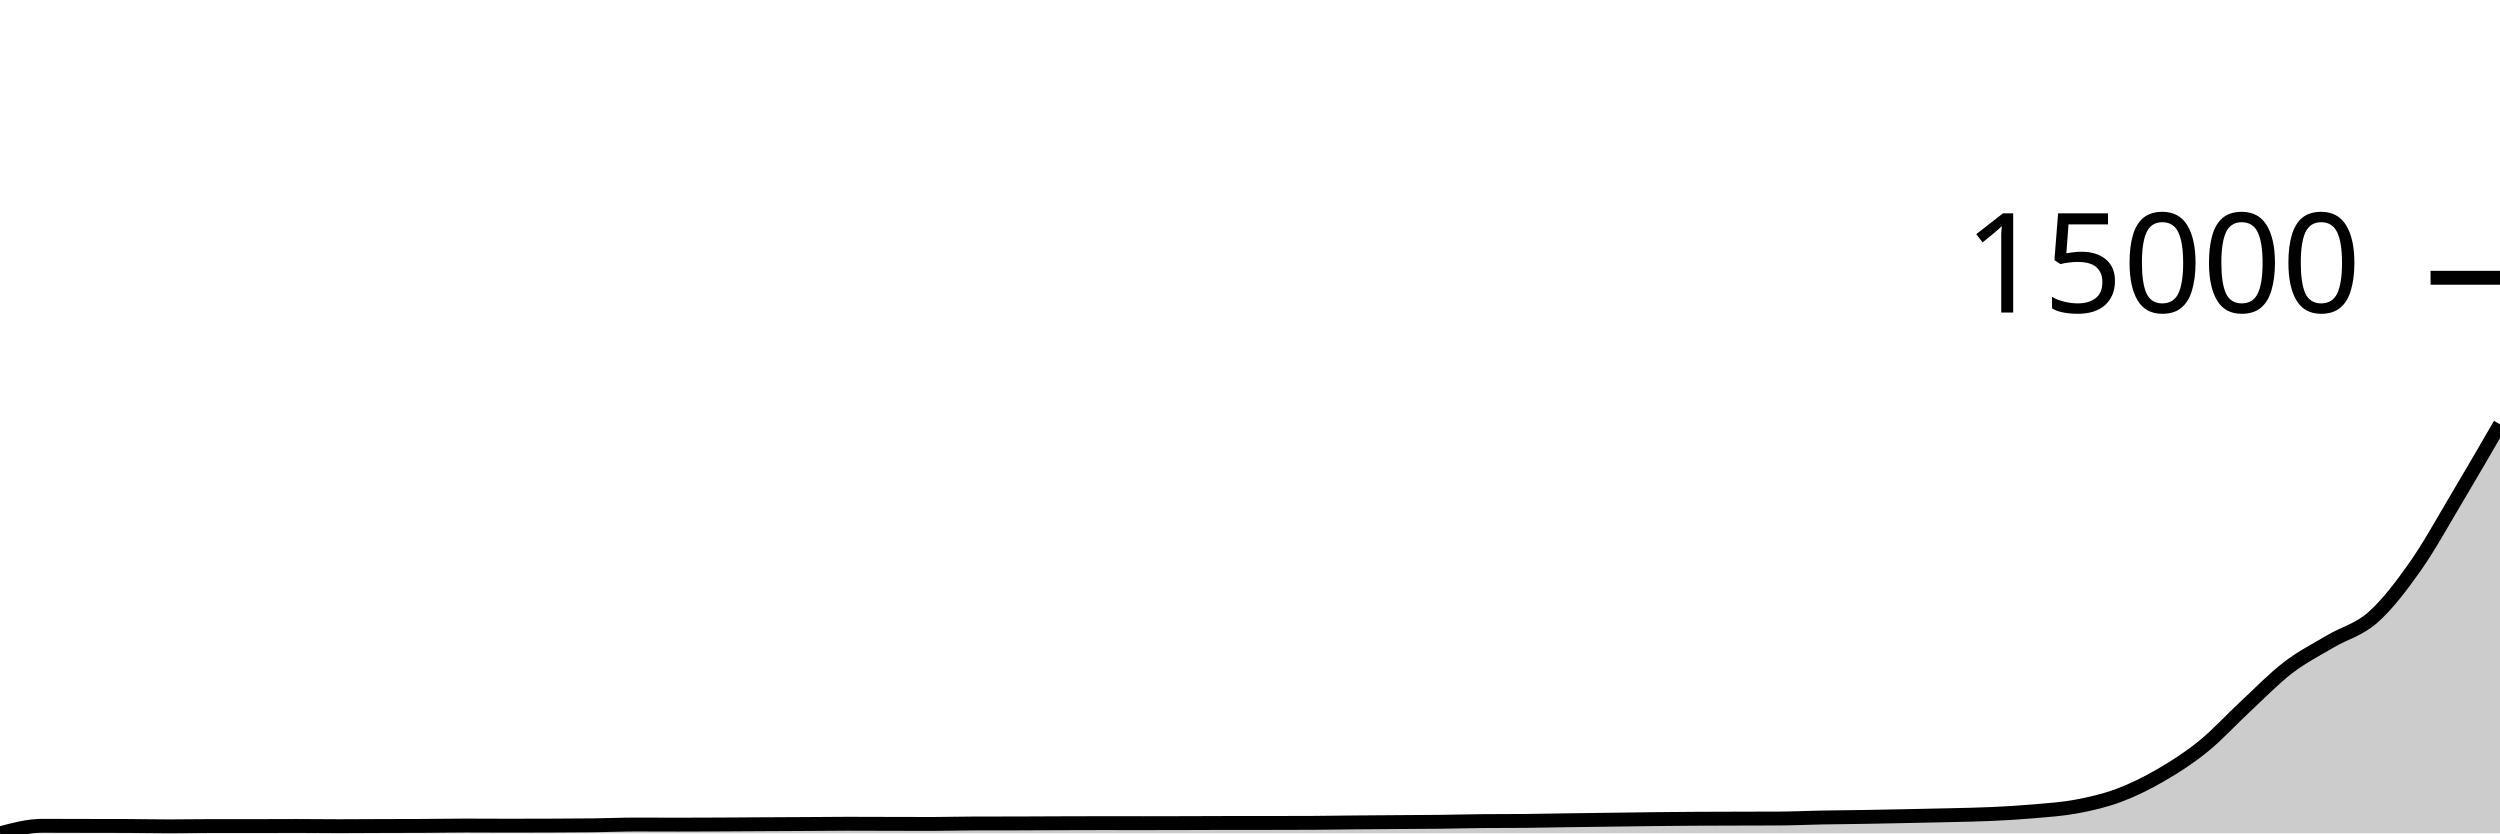
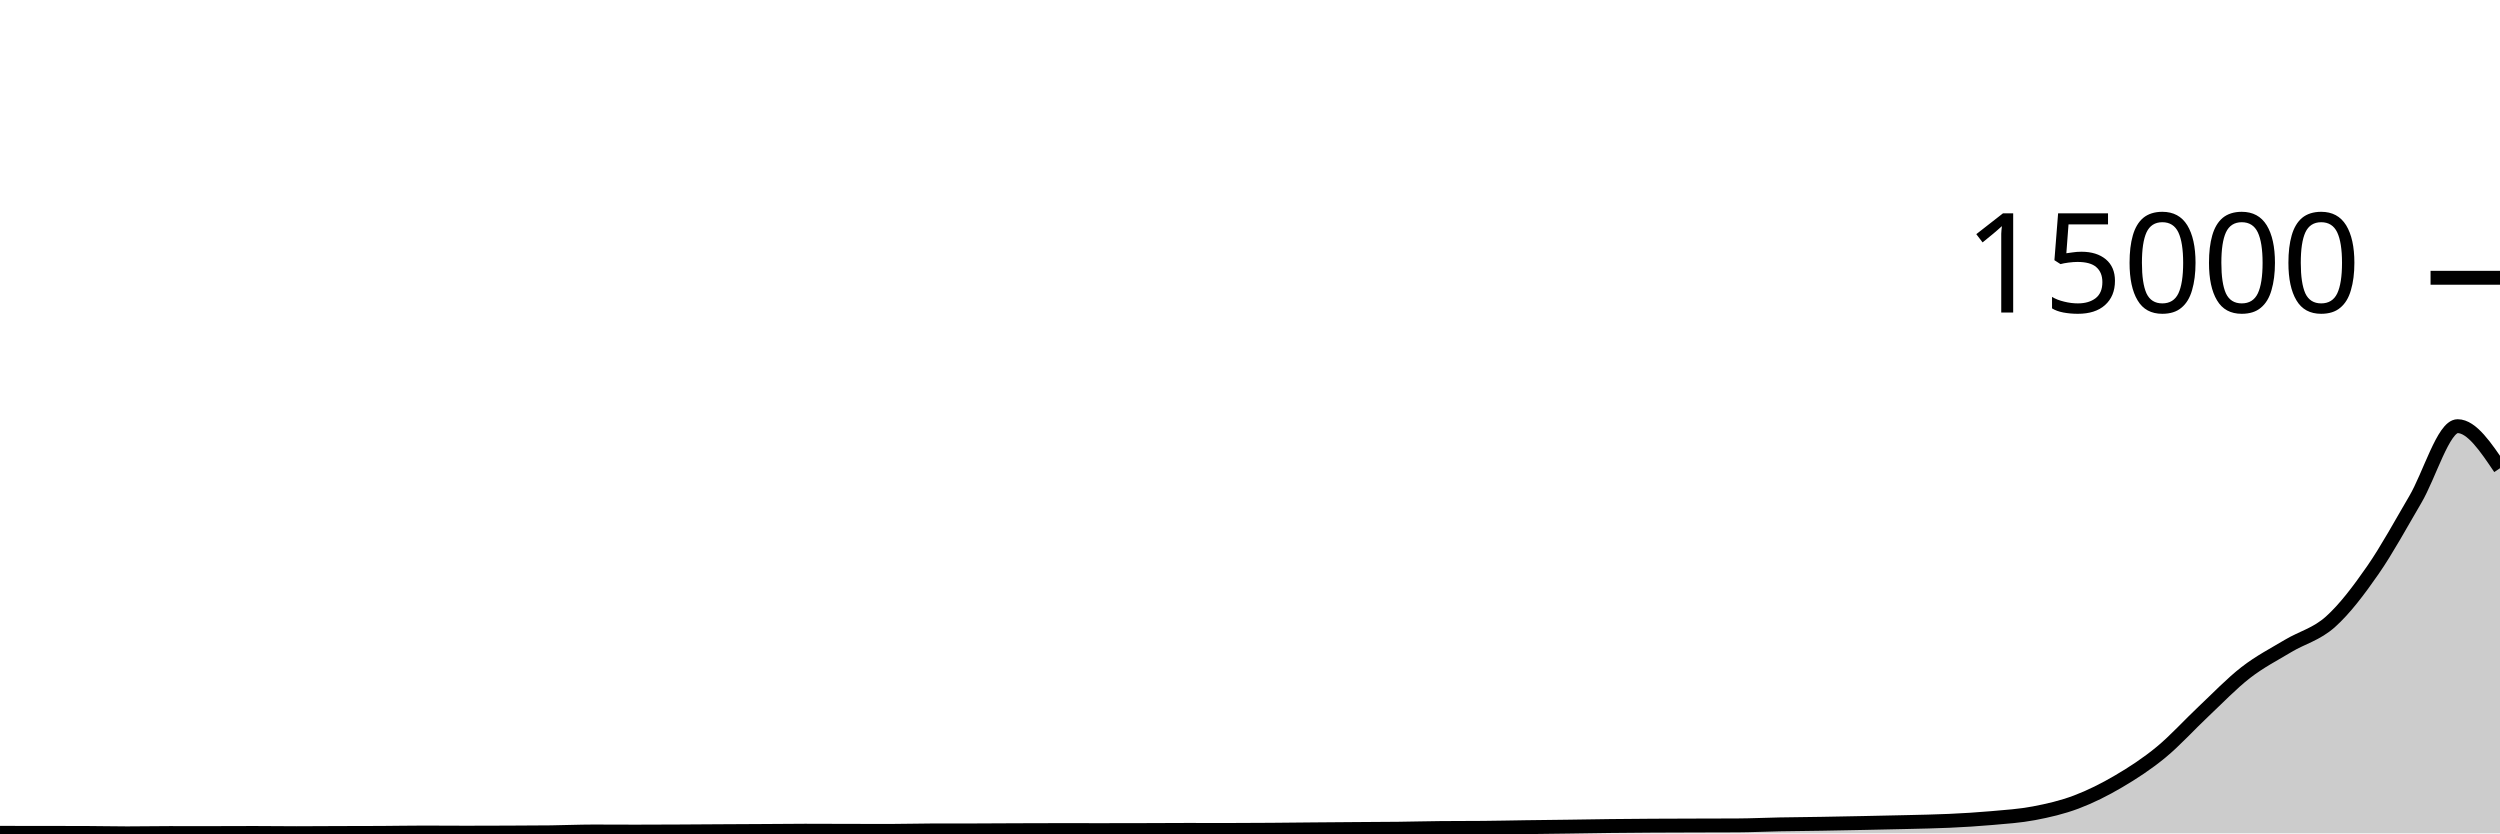
<svg xmlns="http://www.w3.org/2000/svg" viewBox="0 0 180 60">
  <g transform="translate(0,20)">
-     <path class="area" fill="rgba(0, 0, 0, 0.2)" d="M0,40C1.017,39.729,2.034,39.457,3.051,39.457C4.068,39.457,5.085,39.463,6.102,39.465C7.119,39.467,8.136,39.467,9.153,39.47C10.169,39.474,11.186,39.497,12.203,39.497C13.22,39.497,14.237,39.476,15.254,39.476C16.271,39.476,17.288,39.478,18.305,39.478C19.322,39.478,20.339,39.47,21.356,39.47C22.373,39.47,23.39,39.486,24.407,39.486C25.424,39.486,26.441,39.477,27.458,39.473C28.475,39.47,29.492,39.47,30.508,39.465C31.525,39.46,32.542,39.439,33.559,39.439C34.576,39.439,35.593,39.449,36.61,39.449C37.627,39.449,38.644,39.446,39.661,39.442C40.678,39.437,41.695,39.435,42.712,39.423C43.729,39.411,44.746,39.366,45.763,39.366C46.78,39.366,47.797,39.373,48.814,39.373C49.831,39.373,50.847,39.368,51.864,39.363C52.881,39.358,53.898,39.35,54.915,39.345C55.932,39.339,56.949,39.335,57.966,39.329C58.983,39.323,60,39.31,61.017,39.31C62.034,39.31,63.051,39.316,64.068,39.318C65.085,39.321,66.102,39.324,67.119,39.324C68.136,39.324,69.153,39.291,70.169,39.29C71.186,39.288,72.203,39.289,73.22,39.287C74.237,39.285,75.254,39.277,76.271,39.274C77.288,39.27,78.305,39.266,79.322,39.266C80.339,39.266,81.356,39.269,82.373,39.269C83.39,39.269,84.407,39.266,85.424,39.263C86.441,39.261,87.458,39.253,88.475,39.253C89.492,39.253,90.508,39.253,91.525,39.253C92.542,39.253,93.559,39.25,94.576,39.245C95.593,39.24,96.61,39.223,97.627,39.213C98.644,39.204,99.661,39.197,100.678,39.19C101.695,39.182,102.712,39.181,103.729,39.169C104.746,39.157,105.763,39.128,106.78,39.119C107.797,39.11,108.814,39.115,109.831,39.106C110.847,39.097,111.864,39.073,112.881,39.059C113.898,39.044,114.915,39.033,115.932,39.019C116.949,39.006,117.966,38.989,118.983,38.978C120,38.966,121.017,38.957,122.034,38.951C123.051,38.945,124.068,38.944,125.085,38.941C126.102,38.938,127.119,38.938,128.136,38.933C129.153,38.928,130.169,38.879,131.186,38.86C132.203,38.84,133.22,38.834,134.237,38.818C135.254,38.801,136.271,38.78,137.288,38.76C138.305,38.739,139.322,38.72,140.339,38.694C141.356,38.669,142.373,38.655,143.39,38.608C144.407,38.561,145.424,38.503,146.441,38.414C147.458,38.324,148.475,38.261,149.492,38.07C150.508,37.88,151.525,37.649,152.542,37.271C153.559,36.892,154.576,36.39,155.593,35.8C156.61,35.21,157.627,34.558,158.644,33.731C159.661,32.905,160.678,31.787,161.695,30.842C162.712,29.898,163.729,28.844,164.746,28.066C165.763,27.288,166.78,26.775,167.797,26.173C168.814,25.571,169.831,25.352,170.847,24.453C171.864,23.554,172.881,22.227,173.898,20.78C174.915,19.333,175.932,17.475,176.949,15.77C177.966,14.065,178.983,12.307,180,10.55L180,40C178.983,40,177.966,40,176.949,40C175.932,40,174.915,40,173.898,40C172.881,40,171.864,40,170.847,40C169.831,40,168.814,40,167.797,40C166.78,40,165.763,40,164.746,40C163.729,40,162.712,40,161.695,40C160.678,40,159.661,40,158.644,40C157.627,40,156.61,40,155.593,40C154.576,40,153.559,40,152.542,40C151.525,40,150.508,40,149.492,40C148.475,40,147.458,40,146.441,40C145.424,40,144.407,40,143.39,40C142.373,40,141.356,40,140.339,40C139.322,40,138.305,40,137.288,40C136.271,40,135.254,40,134.237,40C133.22,40,132.203,40,131.186,40C130.169,40,129.153,40,128.136,40C127.119,40,126.102,40,125.085,40C124.068,40,123.051,40,122.034,40C121.017,40,120,40,118.983,40C117.966,40,116.949,40,115.932,40C114.915,40,113.898,40,112.881,40C111.864,40,110.847,40,109.831,40C108.814,40,107.797,40,106.78,40C105.763,40,104.746,40,103.729,40C102.712,40,101.695,40,100.678,40C99.661,40,98.644,40,97.627,40C96.61,40,95.593,40,94.576,40C93.559,40,92.542,40,91.525,40C90.508,40,89.492,40,88.475,40C87.458,40,86.441,40,85.424,40C84.407,40,83.39,40,82.373,40C81.356,40,80.339,40,79.322,40C78.305,40,77.288,40,76.271,40C75.254,40,74.237,40,73.22,40C72.203,40,71.186,40,70.169,40C69.153,40,68.136,40,67.119,40C66.102,40,65.085,40,64.068,40C63.051,40,62.034,40,61.017,40C60,40,58.983,40,57.966,40C56.949,40,55.932,40,54.915,40C53.898,40,52.881,40,51.864,40C50.847,40,49.831,40,48.814,40C47.797,40,46.78,40,45.763,40C44.746,40,43.729,40,42.712,40C41.695,40,40.678,40,39.661,40C38.644,40,37.627,40,36.61,40C35.593,40,34.576,40,33.559,40C32.542,40,31.525,40,30.508,40C29.492,40,28.475,40,27.458,40C26.441,40,25.424,40,24.407,40C23.39,40,22.373,40,21.356,40C20.339,40,19.322,40,18.305,40C17.288,40,16.271,40,15.254,40C14.237,40,13.22,40,12.203,40C11.186,40,10.169,40,9.153,40C8.136,40,7.119,40,6.102,40C5.085,40,4.068,40,3.051,40C2.034,40,1.017,40,0,40Z" />
-     <path class="line" stroke="black" fill="none" d="M0,40C1.017,39.729,2.034,39.457,3.051,39.457C4.068,39.457,5.085,39.463,6.102,39.465C7.119,39.467,8.136,39.467,9.153,39.47C10.169,39.474,11.186,39.497,12.203,39.497C13.22,39.497,14.237,39.476,15.254,39.476C16.271,39.476,17.288,39.478,18.305,39.478C19.322,39.478,20.339,39.47,21.356,39.47C22.373,39.47,23.39,39.486,24.407,39.486C25.424,39.486,26.441,39.477,27.458,39.473C28.475,39.47,29.492,39.47,30.508,39.465C31.525,39.46,32.542,39.439,33.559,39.439C34.576,39.439,35.593,39.449,36.61,39.449C37.627,39.449,38.644,39.446,39.661,39.442C40.678,39.437,41.695,39.435,42.712,39.423C43.729,39.411,44.746,39.366,45.763,39.366C46.78,39.366,47.797,39.373,48.814,39.373C49.831,39.373,50.847,39.368,51.864,39.363C52.881,39.358,53.898,39.35,54.915,39.345C55.932,39.339,56.949,39.335,57.966,39.329C58.983,39.323,60,39.31,61.017,39.31C62.034,39.31,63.051,39.316,64.068,39.318C65.085,39.321,66.102,39.324,67.119,39.324C68.136,39.324,69.153,39.291,70.169,39.29C71.186,39.288,72.203,39.289,73.22,39.287C74.237,39.285,75.254,39.277,76.271,39.274C77.288,39.27,78.305,39.266,79.322,39.266C80.339,39.266,81.356,39.269,82.373,39.269C83.39,39.269,84.407,39.266,85.424,39.263C86.441,39.261,87.458,39.253,88.475,39.253C89.492,39.253,90.508,39.253,91.525,39.253C92.542,39.253,93.559,39.25,94.576,39.245C95.593,39.24,96.61,39.223,97.627,39.213C98.644,39.204,99.661,39.197,100.678,39.19C101.695,39.182,102.712,39.181,103.729,39.169C104.746,39.157,105.763,39.128,106.78,39.119C107.797,39.11,108.814,39.115,109.831,39.106C110.847,39.097,111.864,39.073,112.881,39.059C113.898,39.044,114.915,39.033,115.932,39.019C116.949,39.006,117.966,38.989,118.983,38.978C120,38.966,121.017,38.957,122.034,38.951C123.051,38.945,124.068,38.944,125.085,38.941C126.102,38.938,127.119,38.938,128.136,38.933C129.153,38.928,130.169,38.879,131.186,38.86C132.203,38.84,133.22,38.834,134.237,38.818C135.254,38.801,136.271,38.78,137.288,38.76C138.305,38.739,139.322,38.72,140.339,38.694C141.356,38.669,142.373,38.655,143.39,38.608C144.407,38.561,145.424,38.503,146.441,38.414C147.458,38.324,148.475,38.261,149.492,38.07C150.508,37.88,151.525,37.649,152.542,37.271C153.559,36.892,154.576,36.39,155.593,35.8C156.61,35.21,157.627,34.558,158.644,33.731C159.661,32.905,160.678,31.787,161.695,30.842C162.712,29.898,163.729,28.844,164.746,28.066C165.763,27.288,166.78,26.775,167.797,26.173C168.814,25.571,169.831,25.352,170.847,24.453C171.864,23.554,172.881,22.227,173.898,20.78C174.915,19.333,175.932,17.475,176.949,15.77C177.966,14.065,178.983,12.307,180,10.55" />
+     <path class="area" fill="rgba(0, 0, 0, 0.2)" d="M0,39.963C1.017,39.965,2.034,39.967,3.051,39.968C4.068,39.969,5.085,39.969,6.102,39.971C7.119,39.973,8.136,40,9.153,40C10.169,40,11.186,39.979,12.203,39.979C13.22,39.979,14.237,39.981,15.254,39.981C16.271,39.981,17.288,39.973,18.305,39.973C19.322,39.973,20.339,39.989,21.356,39.989C22.373,39.989,23.39,39.98,24.407,39.976C25.424,39.973,26.441,39.973,27.458,39.968C28.475,39.963,29.492,39.942,30.508,39.942C31.525,39.942,32.542,39.952,33.559,39.952C34.576,39.952,35.593,39.949,36.61,39.944C37.627,39.94,38.644,39.938,39.661,39.926C40.678,39.913,41.695,39.867,42.712,39.867C43.729,39.867,44.746,39.875,45.763,39.875C46.78,39.875,47.797,39.869,48.814,39.865C49.831,39.86,50.847,39.852,51.864,39.846C52.881,39.84,53.898,39.836,54.915,39.83C55.932,39.824,56.949,39.811,57.966,39.811C58.983,39.811,60,39.817,61.017,39.819C62.034,39.822,63.051,39.825,64.068,39.825C65.085,39.825,66.102,39.792,67.119,39.79C68.136,39.788,69.153,39.789,70.169,39.788C71.186,39.786,72.203,39.778,73.22,39.774C74.237,39.771,75.254,39.766,76.271,39.766C77.288,39.766,78.305,39.769,79.322,39.769C80.339,39.769,81.356,39.766,82.373,39.764C83.39,39.761,84.407,39.753,85.424,39.753C86.441,39.753,87.458,39.756,88.475,39.756C89.492,39.756,90.508,39.75,91.525,39.742C92.542,39.735,93.559,39.722,94.576,39.713C95.593,39.704,96.61,39.697,97.627,39.689C98.644,39.682,99.661,39.68,100.678,39.668C101.695,39.656,102.712,39.627,103.729,39.618C104.746,39.609,105.763,39.613,106.78,39.604C107.797,39.596,108.814,39.571,109.831,39.557C110.847,39.542,111.864,39.533,112.881,39.519C113.898,39.506,114.915,39.486,115.932,39.474C116.949,39.462,117.966,39.454,118.983,39.448C120,39.442,121.017,39.44,122.034,39.437C123.051,39.434,124.068,39.434,125.085,39.429C126.102,39.424,127.119,39.374,128.136,39.355C129.153,39.335,130.169,39.329,131.186,39.312C132.203,39.295,133.22,39.275,134.237,39.254C135.254,39.233,136.271,39.213,137.288,39.188C138.305,39.162,139.322,39.147,140.339,39.1C141.356,39.053,142.373,38.994,143.39,38.903C144.407,38.813,145.424,38.749,146.441,38.556C147.458,38.363,148.475,38.129,149.492,37.746C150.508,37.363,151.525,36.854,152.542,36.256C153.559,35.659,154.576,34.998,155.593,34.161C156.61,33.324,157.627,32.192,158.644,31.235C159.661,30.279,160.678,29.212,161.695,28.423C162.712,27.635,163.729,27.116,164.746,26.506C165.763,25.897,166.78,25.675,167.797,24.765C168.814,23.854,169.831,22.51,170.847,21.045C171.864,19.579,172.881,17.698,173.898,15.971C174.915,14.244,175.932,10.684,176.949,10.684C177.966,10.684,178.983,12.198,180,13.711L180,40C178.983,40,177.966,40,176.949,40C175.932,40,174.915,40,173.898,40C172.881,40,171.864,40,170.847,40C169.831,40,168.814,40,167.797,40C166.78,40,165.763,40,164.746,40C163.729,40,162.712,40,161.695,40C160.678,40,159.661,40,158.644,40C157.627,40,156.61,40,155.593,40C154.576,40,153.559,40,152.542,40C151.525,40,150.508,40,149.492,40C148.475,40,147.458,40,146.441,40C145.424,40,144.407,40,143.39,40C142.373,40,141.356,40,140.339,40C139.322,40,138.305,40,137.288,40C136.271,40,135.254,40,134.237,40C133.22,40,132.203,40,131.186,40C130.169,40,129.153,40,128.136,40C127.119,40,126.102,40,125.085,40C124.068,40,123.051,40,122.034,40C121.017,40,120,40,118.983,40C117.966,40,116.949,40,115.932,40C114.915,40,113.898,40,112.881,40C111.864,40,110.847,40,109.831,40C108.814,40,107.797,40,106.78,40C105.763,40,104.746,40,103.729,40C102.712,40,101.695,40,100.678,40C99.661,40,98.644,40,97.627,40C96.61,40,95.593,40,94.576,40C93.559,40,92.542,40,91.525,40C90.508,40,89.492,40,88.475,40C87.458,40,86.441,40,85.424,40C84.407,40,83.39,40,82.373,40C81.356,40,80.339,40,79.322,40C78.305,40,77.288,40,76.271,40C75.254,40,74.237,40,73.22,40C72.203,40,71.186,40,70.169,40C69.153,40,68.136,40,67.119,40C66.102,40,65.085,40,64.068,40C63.051,40,62.034,40,61.017,40C60,40,58.983,40,57.966,40C56.949,40,55.932,40,54.915,40C53.898,40,52.881,40,51.864,40C50.847,40,49.831,40,48.814,40C47.797,40,46.78,40,45.763,40C44.746,40,43.729,40,42.712,40C41.695,40,40.678,40,39.661,40C38.644,40,37.627,40,36.61,40C35.593,40,34.576,40,33.559,40C32.542,40,31.525,40,30.508,40C29.492,40,28.475,40,27.458,40C26.441,40,25.424,40,24.407,40C23.39,40,22.373,40,21.356,40C20.339,40,19.322,40,18.305,40C17.288,40,16.271,40,15.254,40C14.237,40,13.22,40,12.203,40C11.186,40,10.169,40,9.153,40C8.136,40,7.119,40,6.102,40C5.085,40,4.068,40,3.051,40C2.034,40,1.017,40,0,40Z" />
+     <path class="line" stroke="black" fill="none" d="M0,39.963C1.017,39.965,2.034,39.967,3.051,39.968C4.068,39.969,5.085,39.969,6.102,39.971C7.119,39.973,8.136,40,9.153,40C10.169,40,11.186,39.979,12.203,39.979C13.22,39.979,14.237,39.981,15.254,39.981C16.271,39.981,17.288,39.973,18.305,39.973C19.322,39.973,20.339,39.989,21.356,39.989C22.373,39.989,23.39,39.98,24.407,39.976C25.424,39.973,26.441,39.973,27.458,39.968C28.475,39.963,29.492,39.942,30.508,39.942C31.525,39.942,32.542,39.952,33.559,39.952C34.576,39.952,35.593,39.949,36.61,39.944C37.627,39.94,38.644,39.938,39.661,39.926C40.678,39.913,41.695,39.867,42.712,39.867C43.729,39.867,44.746,39.875,45.763,39.875C46.78,39.875,47.797,39.869,48.814,39.865C49.831,39.86,50.847,39.852,51.864,39.846C52.881,39.84,53.898,39.836,54.915,39.83C55.932,39.824,56.949,39.811,57.966,39.811C58.983,39.811,60,39.817,61.017,39.819C62.034,39.822,63.051,39.825,64.068,39.825C65.085,39.825,66.102,39.792,67.119,39.79C68.136,39.788,69.153,39.789,70.169,39.788C71.186,39.786,72.203,39.778,73.22,39.774C74.237,39.771,75.254,39.766,76.271,39.766C77.288,39.766,78.305,39.769,79.322,39.769C80.339,39.769,81.356,39.766,82.373,39.764C83.39,39.761,84.407,39.753,85.424,39.753C86.441,39.753,87.458,39.756,88.475,39.756C89.492,39.756,90.508,39.75,91.525,39.742C92.542,39.735,93.559,39.722,94.576,39.713C95.593,39.704,96.61,39.697,97.627,39.689C98.644,39.682,99.661,39.68,100.678,39.668C101.695,39.656,102.712,39.627,103.729,39.618C104.746,39.609,105.763,39.613,106.78,39.604C107.797,39.596,108.814,39.571,109.831,39.557C110.847,39.542,111.864,39.533,112.881,39.519C113.898,39.506,114.915,39.486,115.932,39.474C116.949,39.462,117.966,39.454,118.983,39.448C120,39.442,121.017,39.44,122.034,39.437C123.051,39.434,124.068,39.434,125.085,39.429C126.102,39.424,127.119,39.374,128.136,39.355C129.153,39.335,130.169,39.329,131.186,39.312C132.203,39.295,133.22,39.275,134.237,39.254C135.254,39.233,136.271,39.213,137.288,39.188C138.305,39.162,139.322,39.147,140.339,39.1C141.356,39.053,142.373,38.994,143.39,38.903C144.407,38.813,145.424,38.749,146.441,38.556C147.458,38.363,148.475,38.129,149.492,37.746C150.508,37.363,151.525,36.854,152.542,36.256C153.559,35.659,154.576,34.998,155.593,34.161C156.61,33.324,157.627,32.192,158.644,31.235C159.661,30.279,160.678,29.212,161.695,28.423C162.712,27.635,163.729,27.116,164.746,26.506C165.763,25.897,166.78,25.675,167.797,24.765C168.814,23.854,169.831,22.51,170.847,21.045C171.864,19.579,172.881,17.698,173.898,15.971C174.915,14.244,175.932,10.684,176.949,10.684C177.966,10.684,178.983,12.198,180,13.711" />
    <path class="axis-ceiling" stroke-width="1" stroke="black" fill="none" d="M175,0L180,0" />
    <text class="axis-ceiling-label" font-family="sans-serif" text-anchor="end" font-size="10px" x="170" y="2.5">15000</text>
  </g>
</svg>
